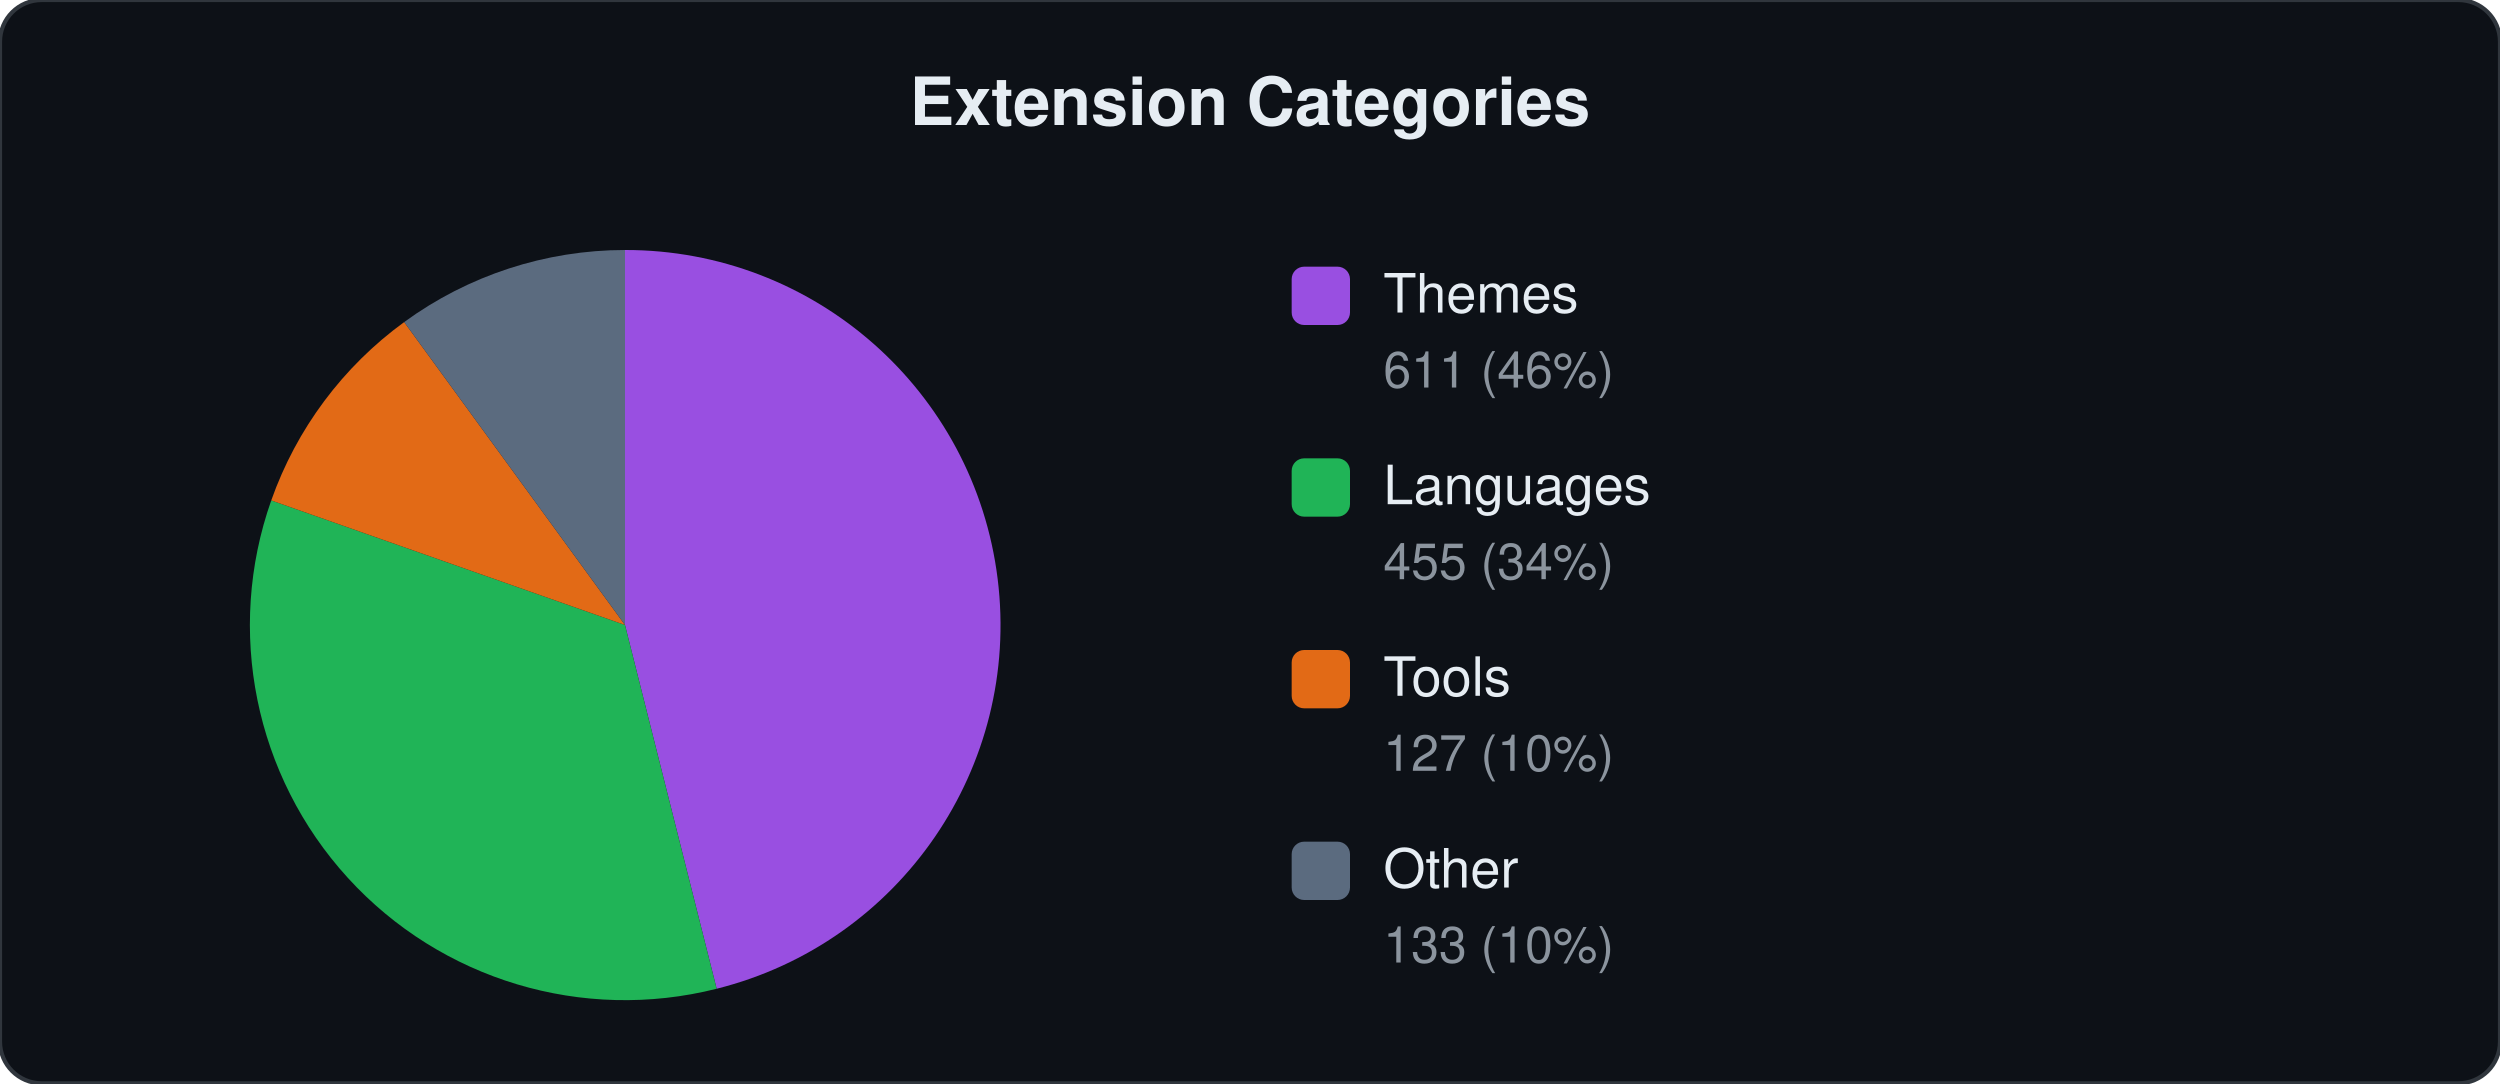
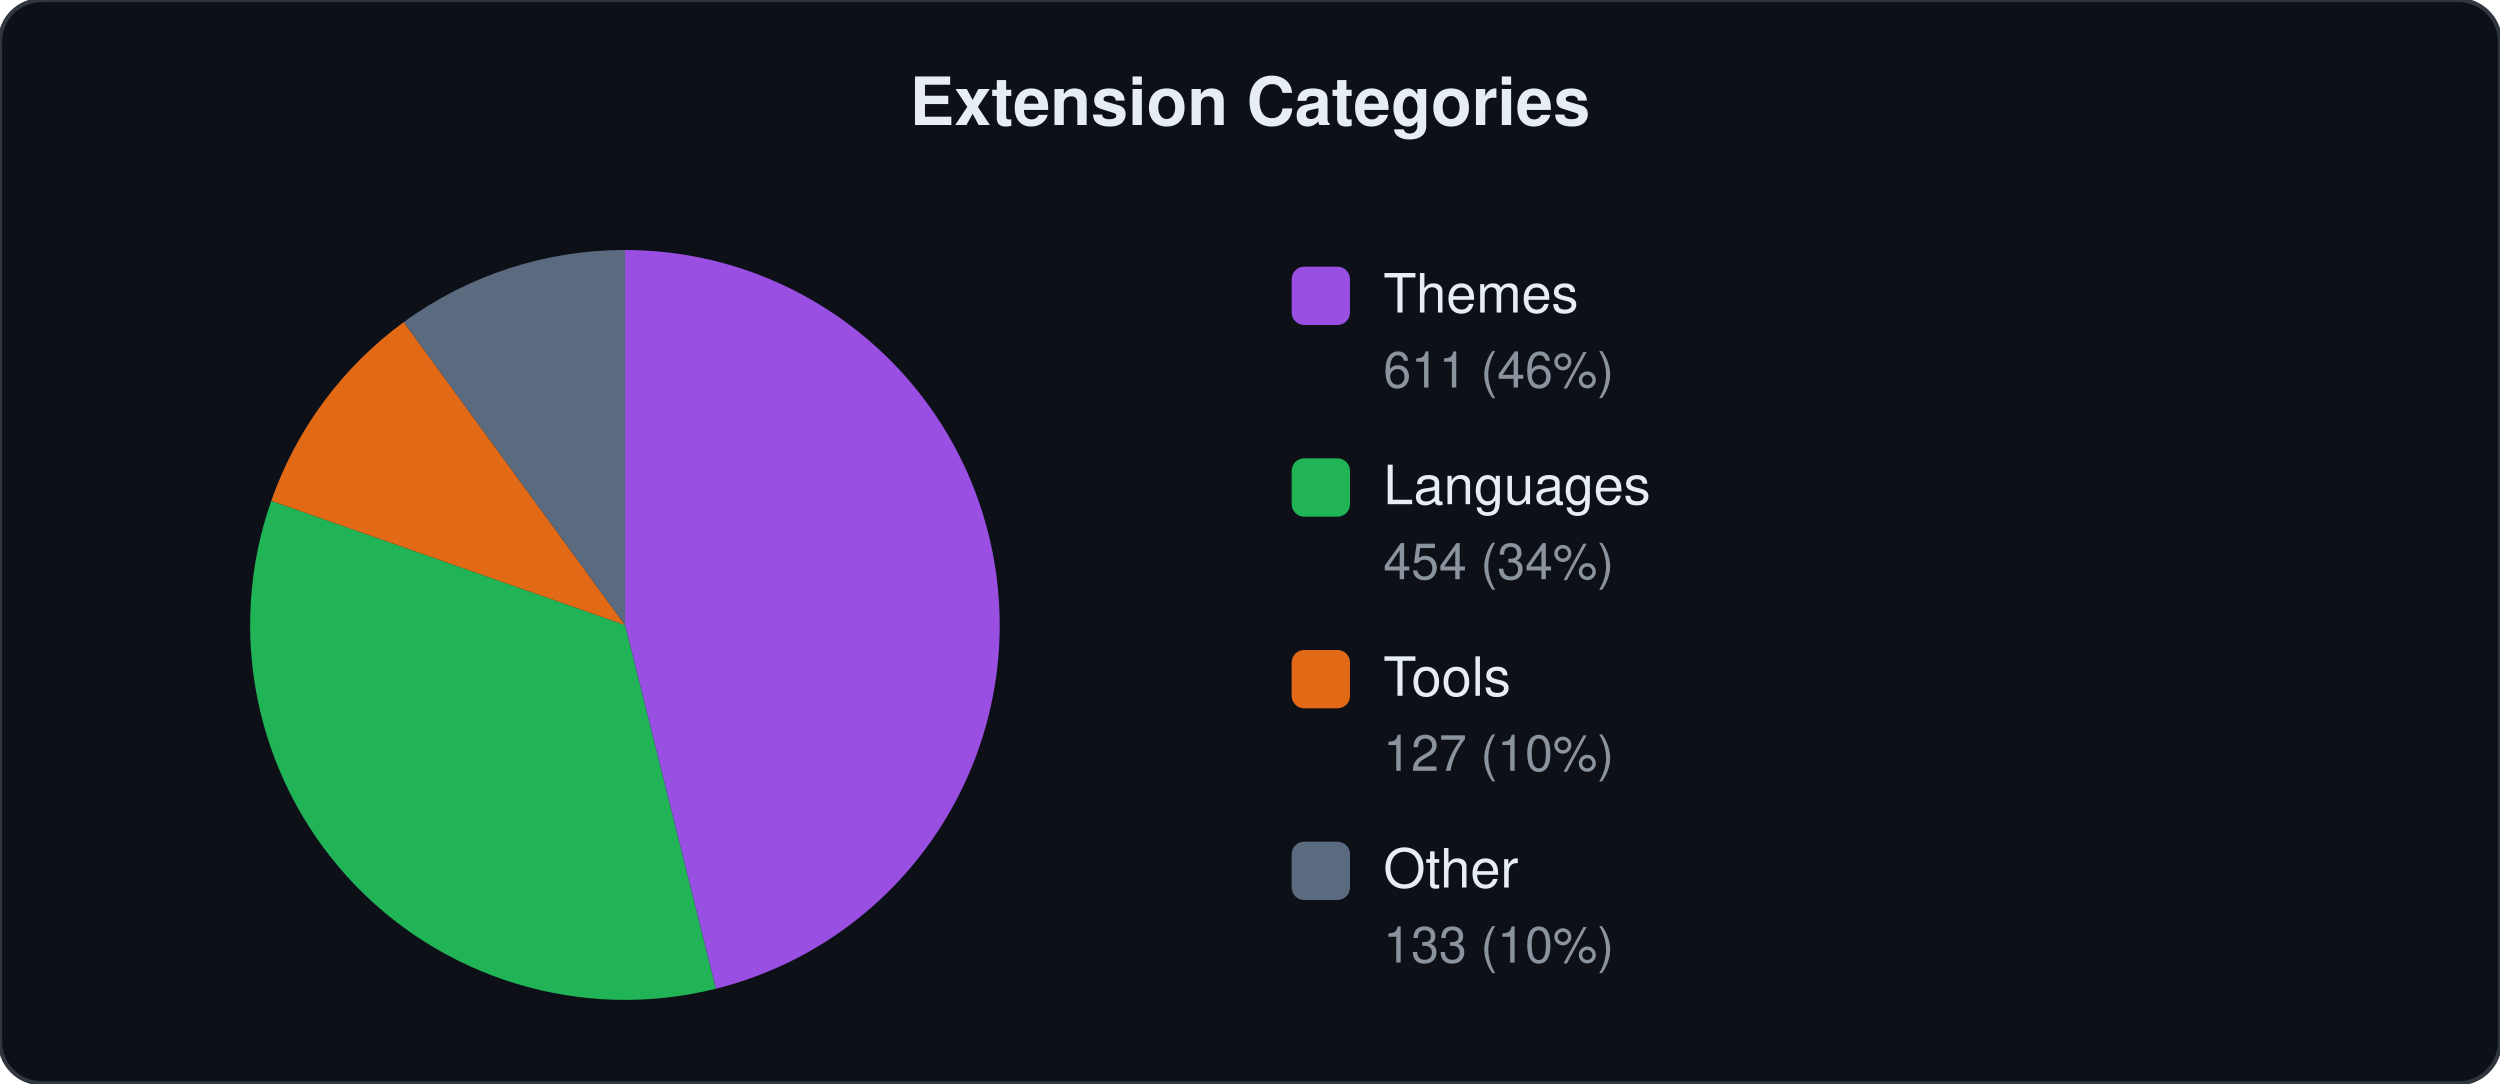
<svg xmlns="http://www.w3.org/2000/svg" viewBox="0 0 600 260" width="600" height="260">
  <style>text{font-family:-apple-system,BlinkMacSystemFont,"Segoe UI",Helvetica,Arial,sans-serif;fill:#e6edf3}.label{font-size:13px}.count{font-size:12px;fill:#8b949e}.title{font-size:16px;font-weight:600}</style>
  <rect width="600" height="260" rx="10" fill="#0d1117" stroke="#30363d" stroke-width="1" />
  <text x="300" y="30" text-anchor="middle" class="title">Extension Categories</text>
-   <path d="M150.0,150.0 L150.0,60.0 A90,90 0 0,1 172.0,237.3 Z" fill="#a855f7" opacity="0.9" />
-   <path d="M150.0,150.0 L172.0,237.3 A90,90 0 0,1 65.1,120.1 Z" fill="#22c55e" opacity="0.9" />
-   <path d="M150.0,150.0 L65.1,120.1 A90,90 0 0,1 97.0,77.3 Z" fill="#f97316" opacity="0.9" />
-   <path d="M150.0,150.0 L97.0,77.3 A90,90 0 0,1 150.0,60.0 Z" fill="#64748b" opacity="0.9" />
+   <path d="M150.0,150.0 L150.0,60.0 A90,90 0 0,1 171.8,237.3 Z" fill="#a855f7" opacity="0.9" />
+   <path d="M150.0,150.0 L171.8,237.3 A90,90 0 0,1 65.1,120.2 Z" fill="#22c55e" opacity="0.9" />
+   <path d="M150.0,150.0 L65.1,120.2 A90,90 0 0,1 96.9,77.3 Z" fill="#f97316" opacity="0.9" />
+   <path d="M150.0,150.0 L96.9,77.3 A90,90 0 0,1 150.0,60.0 Z" fill="#64748b" opacity="0.9" />
  <rect x="310" y="64" width="14" height="14" rx="3" fill="#a855f7" opacity="0.9" />
  <text x="332" y="75" class="label">Themes</text>
  <text x="332" y="93" class="count">611 (46%)</text>
  <rect x="310" y="110" width="14" height="14" rx="3" fill="#22c55e" opacity="0.9" />
  <text x="332" y="121" class="label">Languages</text>
-   <text x="332" y="139" class="count">455 (34%)</text>
+   <text x="332" y="139" class="count">454 (34%)</text>
  <rect x="310" y="156" width="14" height="14" rx="3" fill="#f97316" opacity="0.9" />
  <text x="332" y="167" class="label">Tools</text>
  <text x="332" y="185" class="count">127 (10%)</text>
  <rect x="310" y="202" width="14" height="14" rx="3" fill="#64748b" opacity="0.9" />
  <text x="332" y="213" class="label">Other</text>
  <text x="332" y="231" class="count">133 (10%)</text>
</svg>
